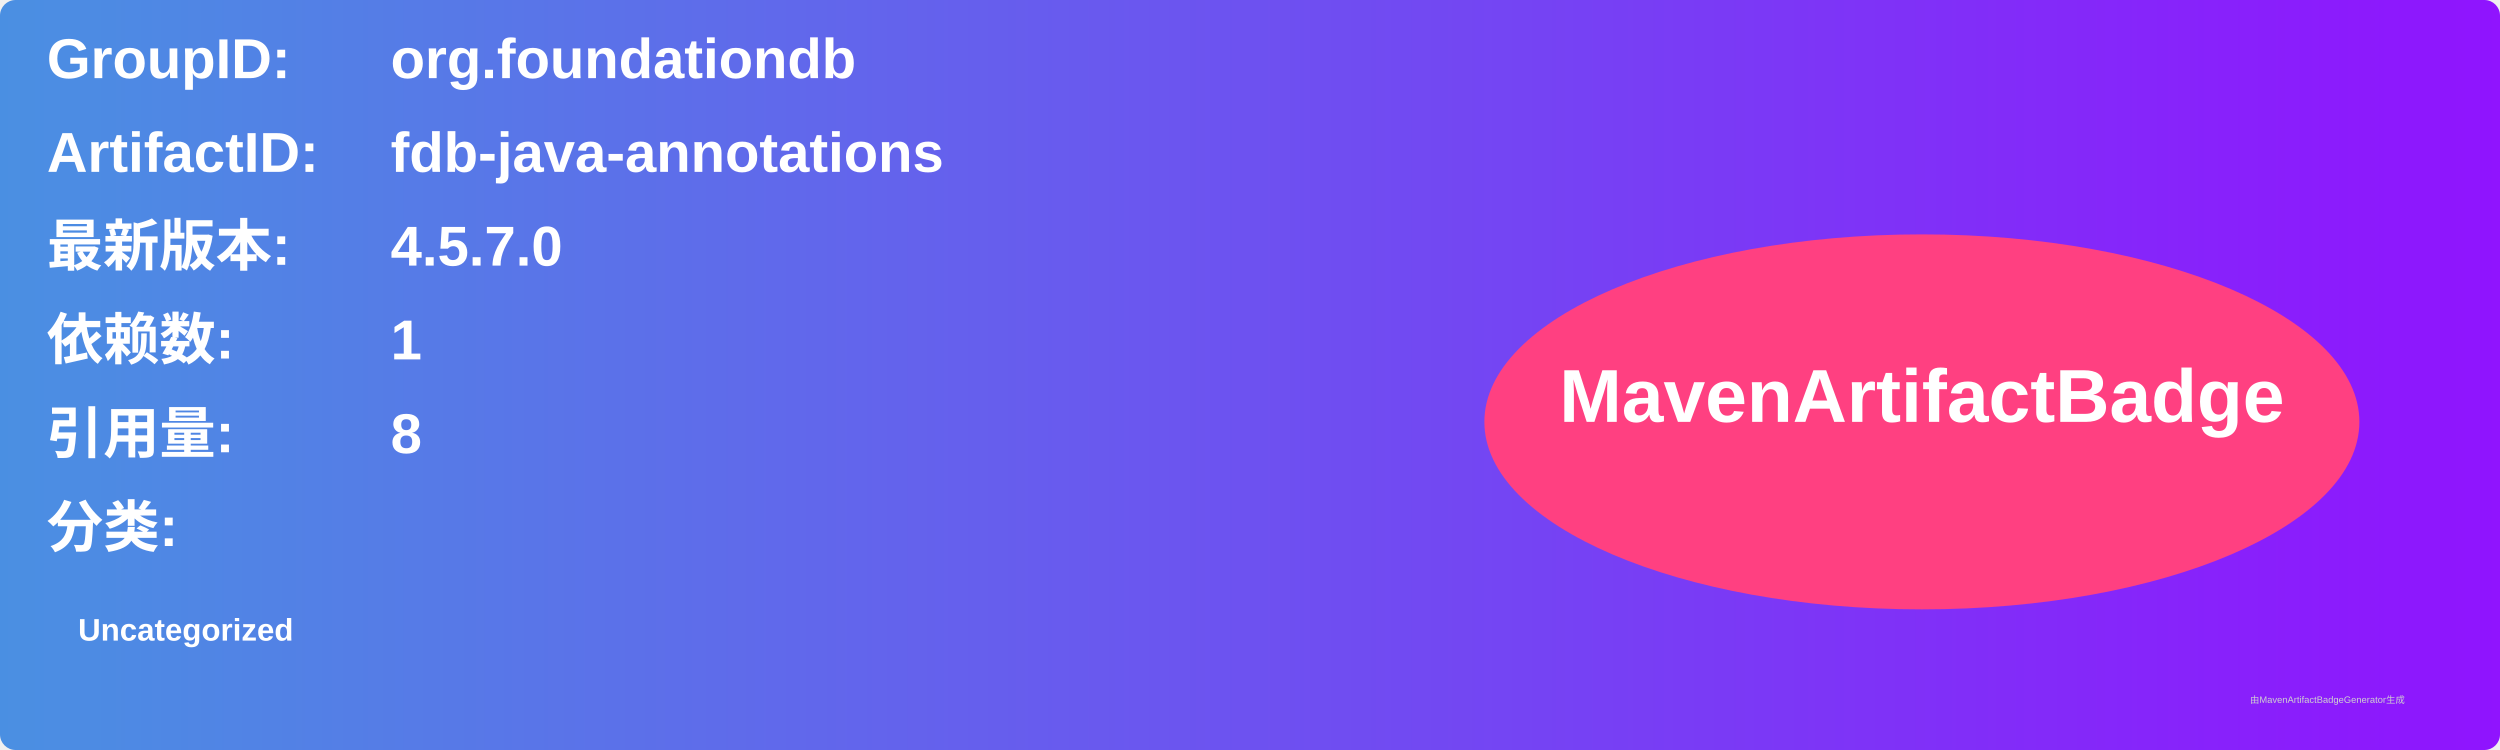
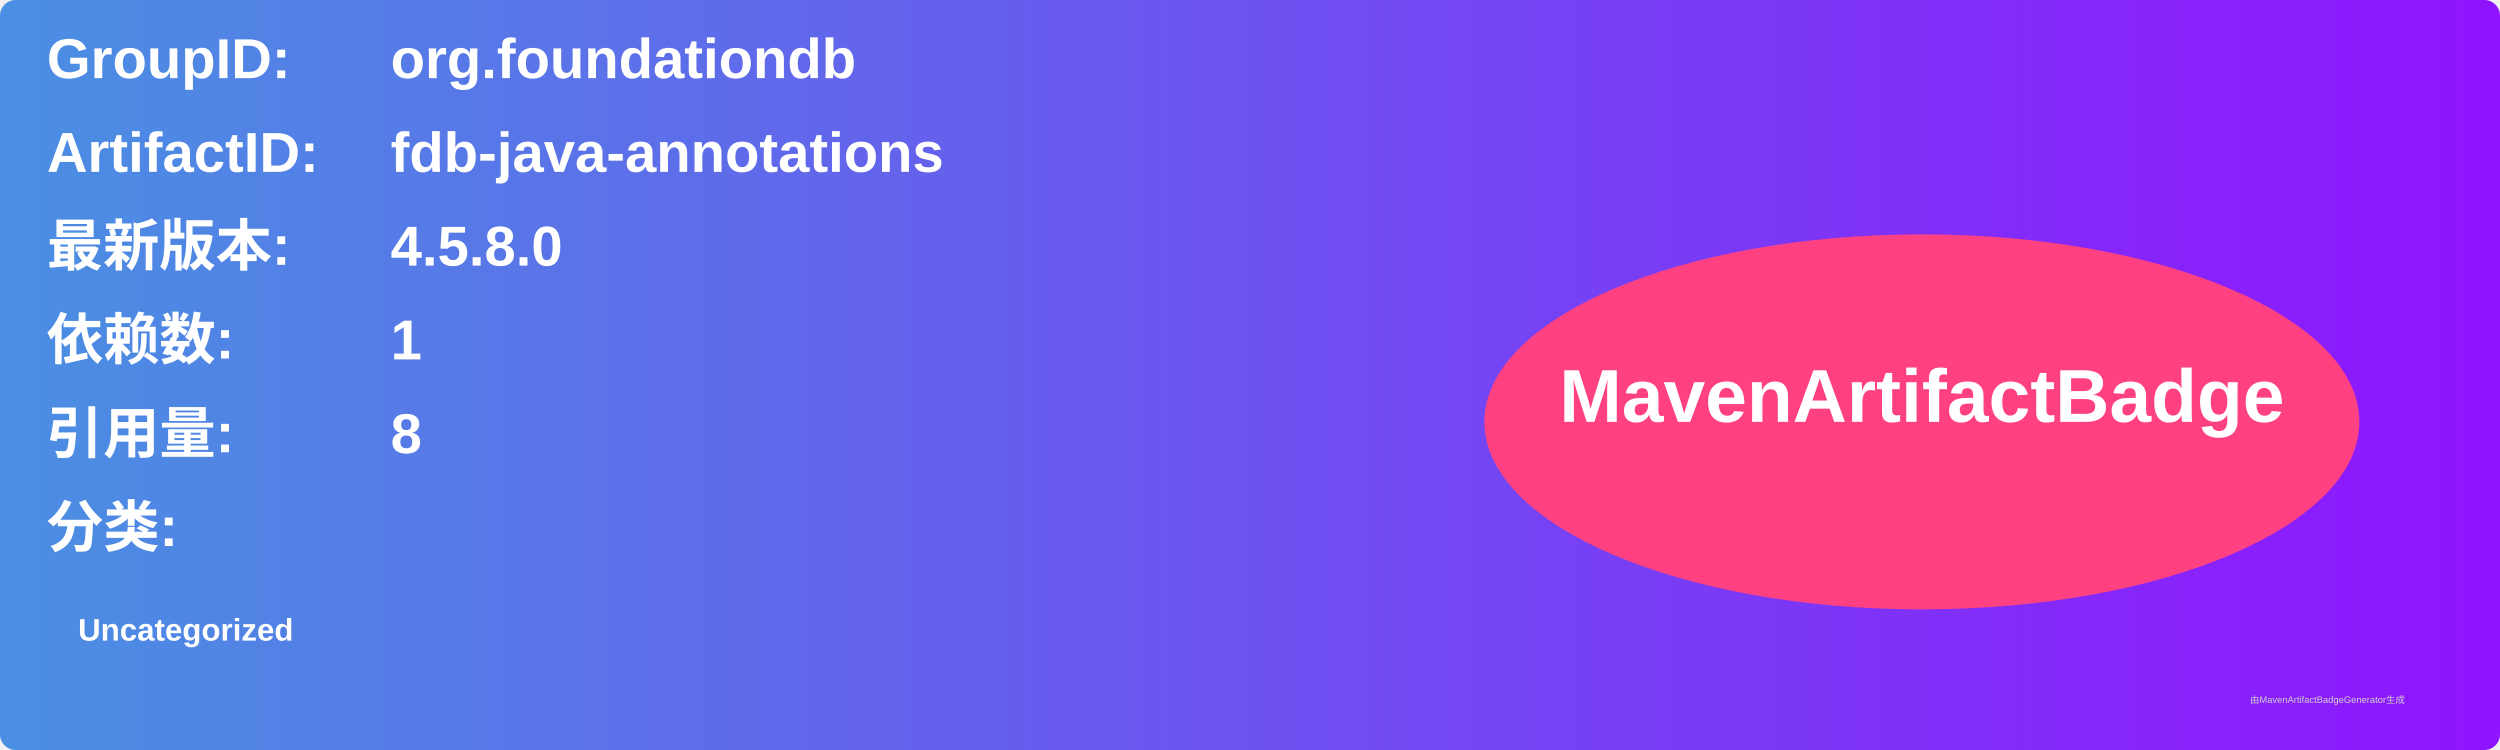
<svg xmlns="http://www.w3.org/2000/svg" width="800" height="240" viewBox="0 0 800 240">
  <linearGradient id="grad" x1="0%" y1="0%" x2="100%" y2="0%">
    <stop offset="0%" stop-color="#4a90e2" />
    <stop offset="100%" stop-color="#9013fe" />
  </linearGradient>
  <rect width="100%" height="100%" rx="5" ry="5" fill="url(#grad)" />
  <g transform="translate(15, 15)">
    <text x="0" y="10" font-family="Arial" font-size="18" fill="white" font-weight="bold" width="260">GroupID:</text>
    <text x="110" y="10" font-family="Arial" font-size="18" fill="white" font-weight="bold" width="460">org.foundationdb</text>
    <text x="0" y="40" font-family="Arial" font-size="18" fill="white" font-weight="bold" width="260">ArtifactID:</text>
    <text x="110" y="40" font-family="Arial" font-size="18" fill="white" font-weight="bold" width="460">fdb-java-annotations</text>
    <text x="0" y="70" font-family="Arial" font-size="18" fill="white" font-weight="bold">最新版本:</text>
    <text x="110" y="70" font-family="Arial" font-size="18" fill="white" font-weight="bold">
-       <tspan font-weight="bold">4.5.7.0</tspan>
+       <tspan font-weight="bold">4.5.8.0</tspan>
    </text>
    <text x="0" y="100" font-family="Arial" font-size="18" fill="white" font-weight="bold">依赖数: </text>
    <text x="110" y="100" font-family="Arial" font-size="18" fill="white">
      <tspan font-weight="bold">1</tspan>
    </text>
    <text x="0" y="130" font-family="Arial" font-size="18" fill="white" font-weight="bold">引用量: </text>
    <text x="110" y="130" font-family="Arial" font-size="18" fill="white">
      <tspan font-weight="bold">8</tspan>
    </text>
    <text x="0" y="160" font-family="Arial" font-size="18" fill="white" font-weight="bold">分类:</text>
    <text x="10" y="190" font-family="Arial" font-size="10" fill="white">
      <tspan font-weight="bold">Uncategorized</tspan>
    </text>
    <ellipse cx="600" cy="120" rx="140" ry="60" fill="#ff4081" />
    <text x="600" y="120" text-anchor="middle" font-family="Arial" font-size="24" fill="white" font-weight="bold">MavenArtifactBadge</text>
  </g>
  <text x="720" y="225" font-family="Arial" font-size="3" fill="#d0d0d0">由MavenArtifactBadgeGenerator生成</text>
</svg>
